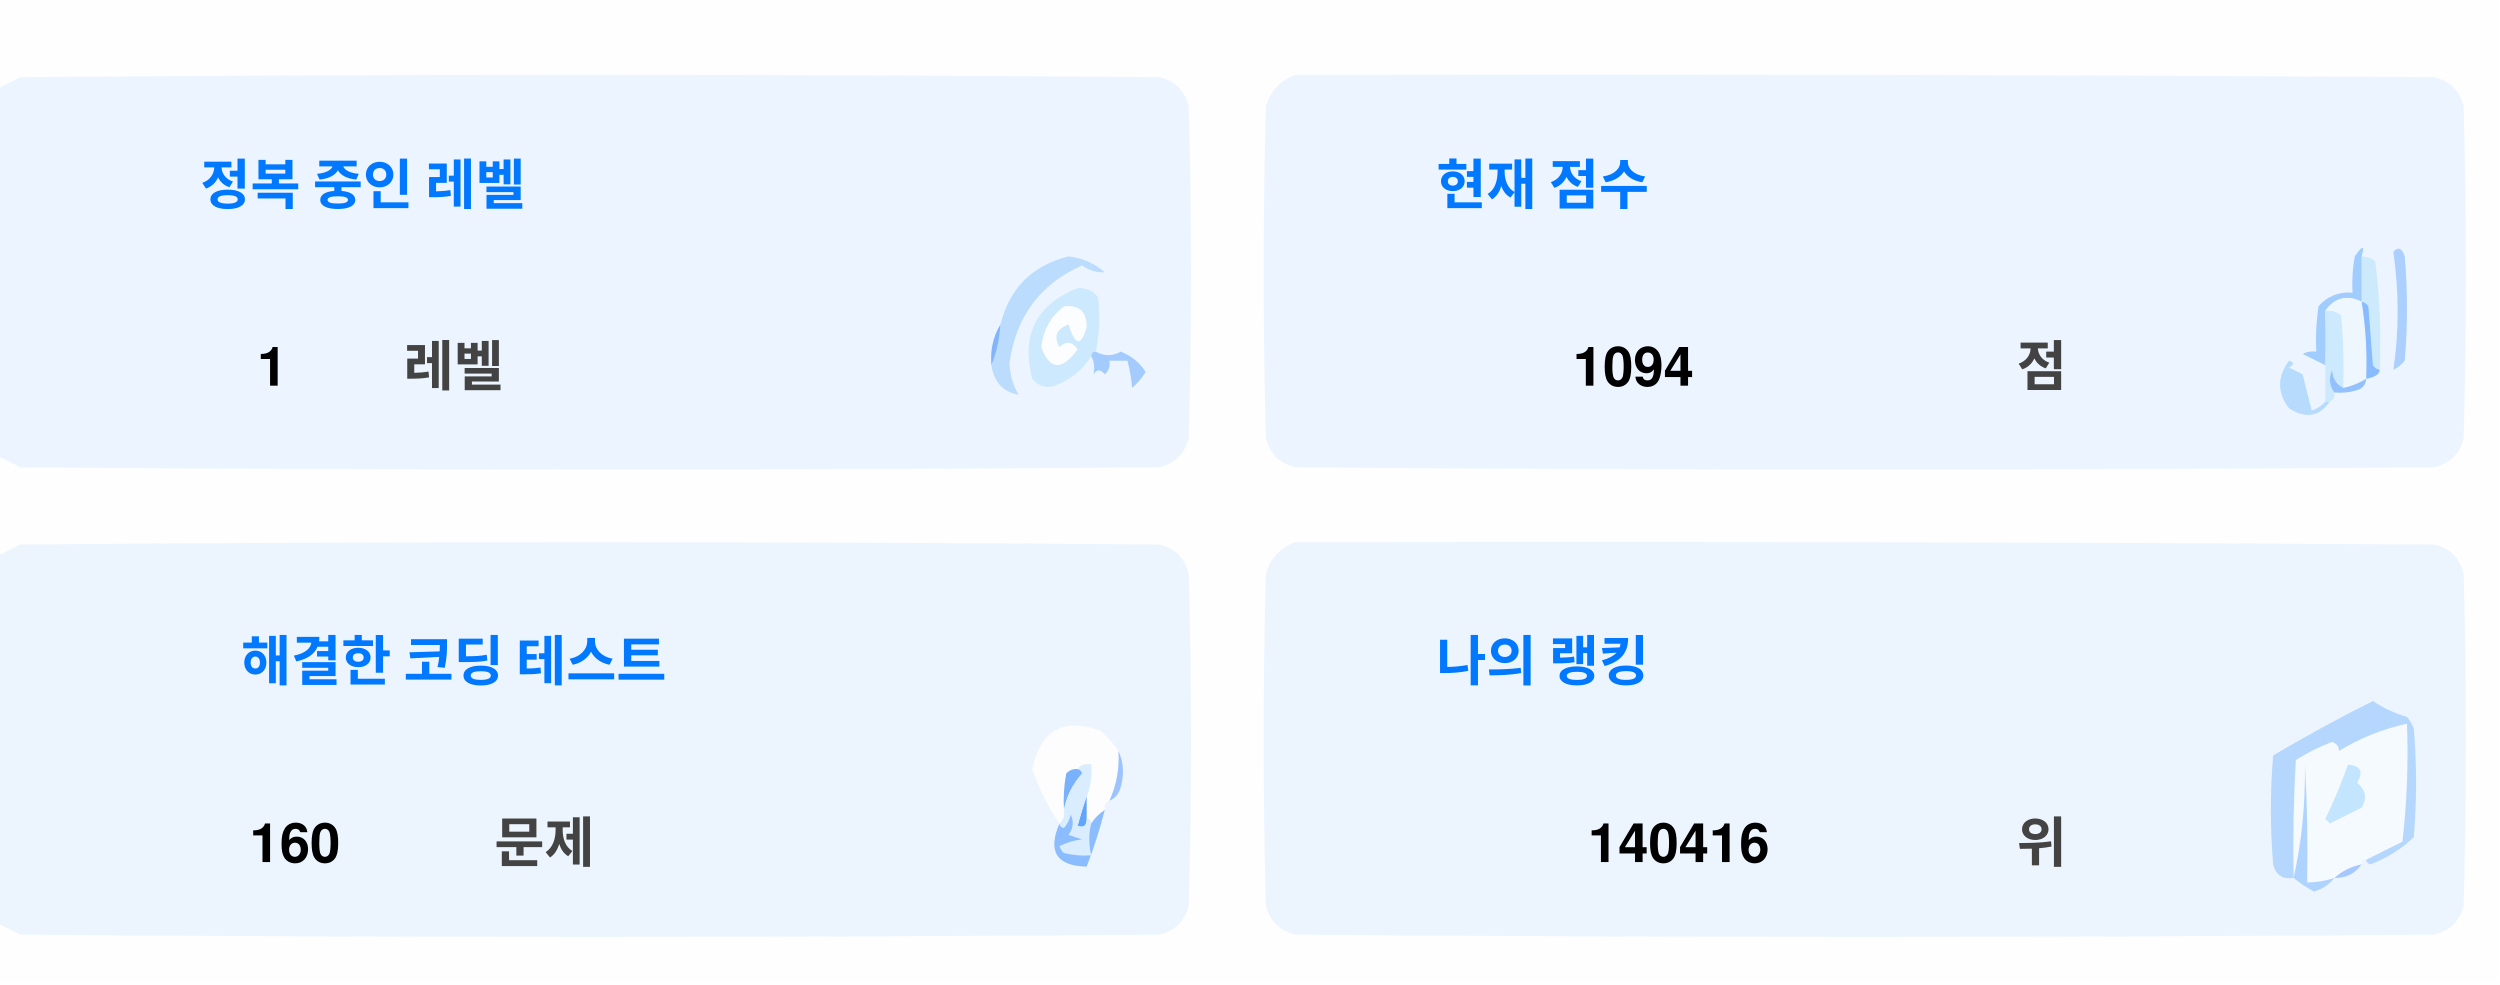
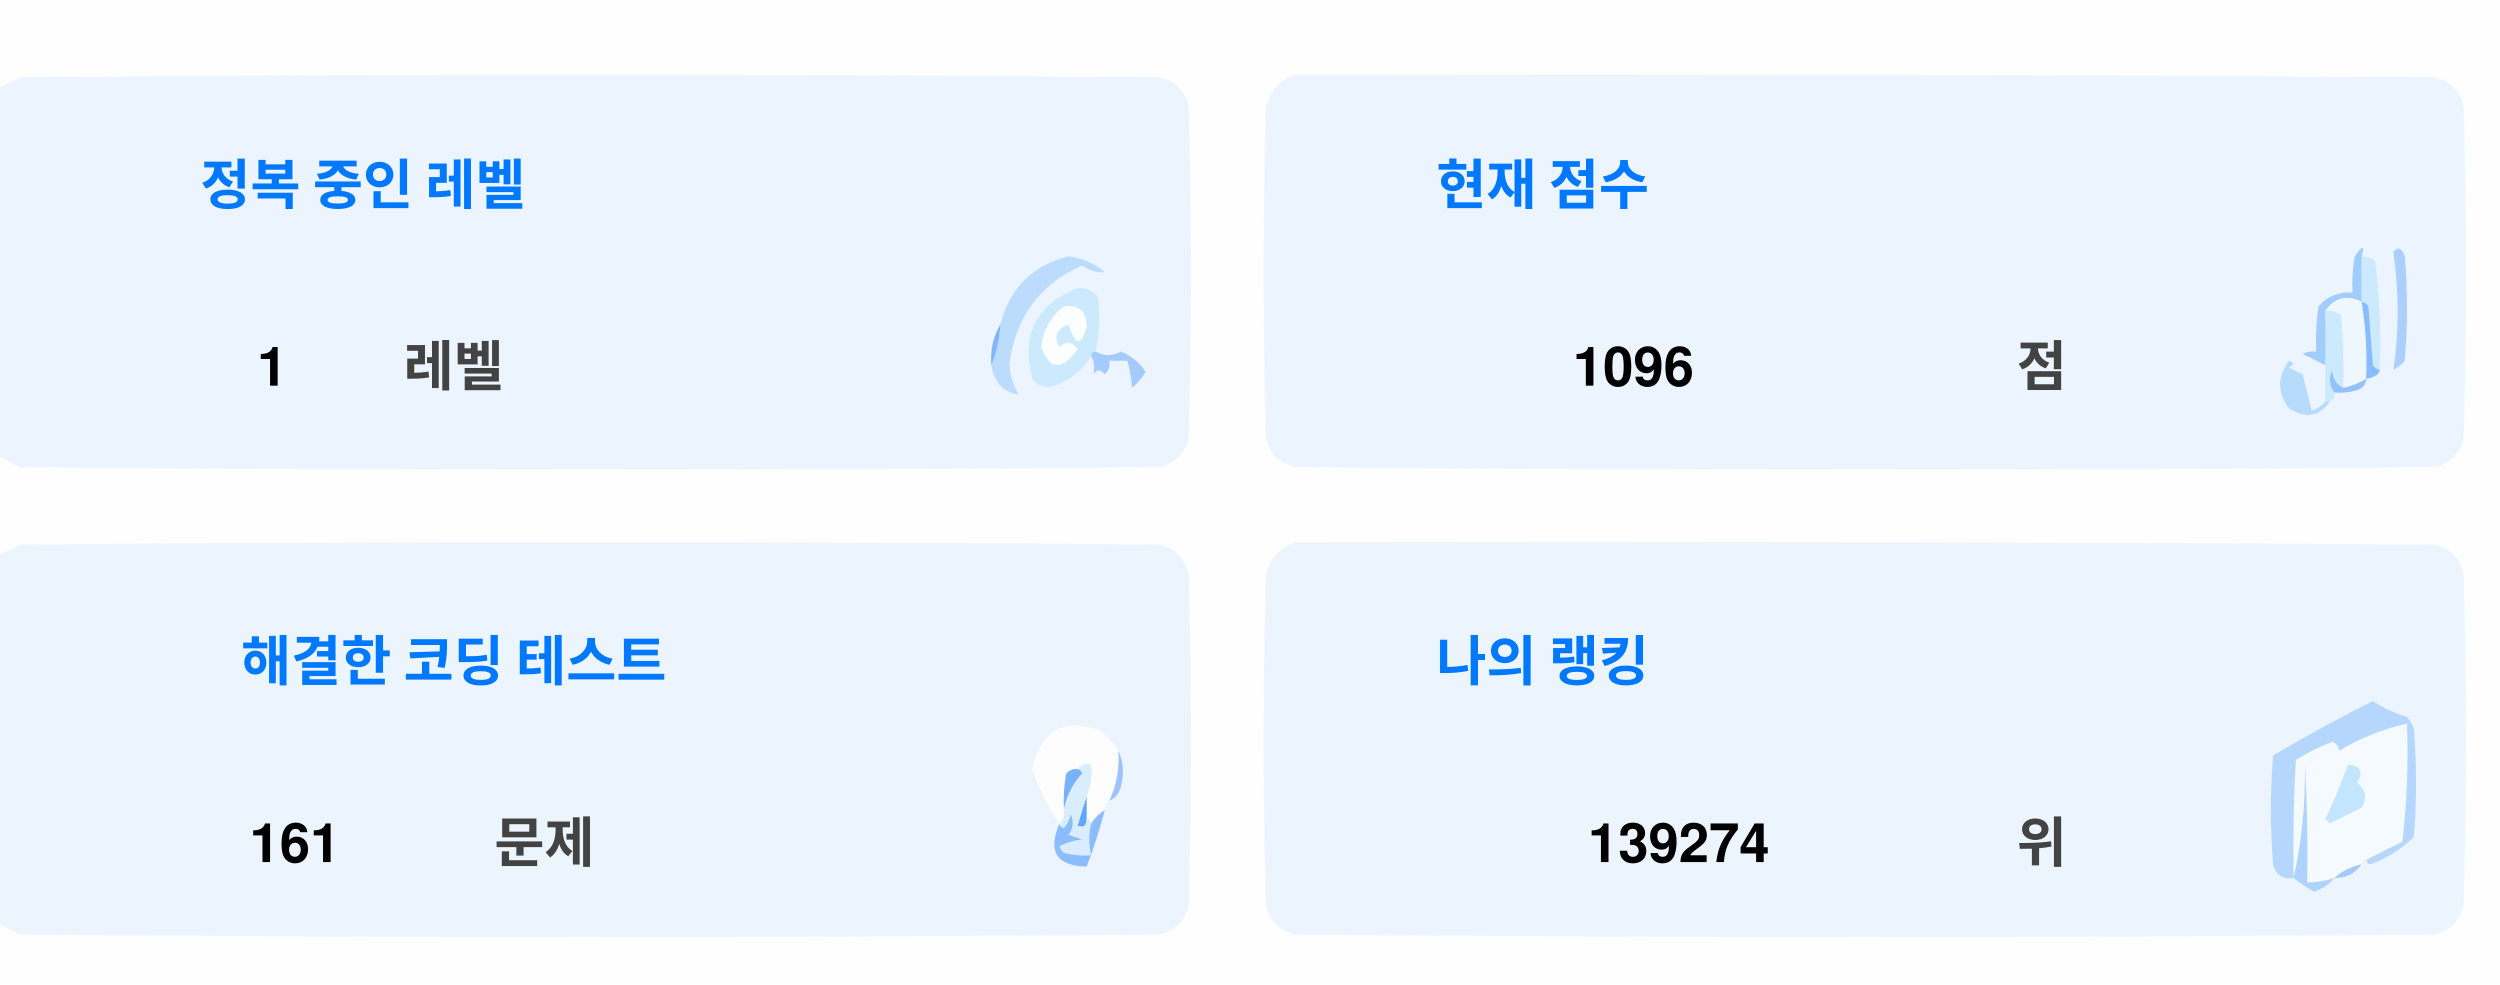
<svg xmlns="http://www.w3.org/2000/svg" version="1.1" width="551px" height="217px" style="shape-rendering:geometricPrecision; text-rendering:geometricPrecision; image-rendering:optimizeQuality; fill-rule:evenodd; clip-rule:evenodd">
  <style>.title {fill: #434343;font-size: 1rem;line-height: 1.5rem;font-weight: bold;font-family: -apple-system, BlinkMacSystemFont, Segoe UI, Helvetica, Arial, sans-serif, Apple Color Emoji, Segoe UI Emoji;}.desc {fill: #434343;font-size: 2.5rem;font-weight: bold;line-height: 1.5rem;font-family: -apple-system, BlinkMacSystemFont, Segoe UI, Helvetica, Arial, sans-serif, Apple Color Emoji, Segoe UI Emoji;}.desc-2 {fill: #434343;font-size: 1rem;font-weight: bold;line-height: 1.5rem;font-family: -apple-system, BlinkMacSystemFont, Segoe UI, Helvetica, Arial, sans-serif, Apple Color Emoji, Segoe UI Emoji;}.text, .desc {animation: twinkling 4s ease-in-out infinite;}@keyframes twinkling {40% { opacity: 1; }50% { opacity: 0.5; }60% { opacity: 1; }70% { opacity: 0.5; }80% { opacity: 1; }}</style>
  <g>
    <path style="opacity:1" fill="#fefefe" d="M -0.5,-0.5 C 183.167,-0.5 366.833,-0.5 550.5,-0.5C 550.5,71.833 550.5,144.167 550.5,216.5C 366.833,216.5 183.167,216.5 -0.5,216.5C -0.5,212.167 -0.5,207.833 -0.5,203.5C 1.14,204.32 2.807,205.153 4.5,206C 88.167,206.667 171.833,206.667 255.5,206C 259,205.167 261.167,203 262,199.5C 262.667,175.167 262.667,150.833 262,126.5C 261.167,123 259,120.833 255.5,120C 171.833,119.333 88.167,119.333 4.5,120C 2.807,120.847 1.14,121.68 -0.5,122.5C -0.5,115.167 -0.5,107.833 -0.5,100.5C 1.14,101.32 2.807,102.153 4.5,103C 88.167,103.667 171.833,103.667 255.5,103C 259,102.167 261.167,100 262,96.5C 262.667,72.167 262.667,47.833 262,23.5C 261.167,20 259,17.833 255.5,17C 171.833,16.333 88.167,16.333 4.5,17C 2.807,17.847 1.14,18.68 -0.5,19.5C -0.5,12.833 -0.5,6.167 -0.5,-0.5 Z" />
  </g>
  <g>
    <path style="opacity:1" fill="#ecf5ff" d="M -0.5,100.5 C -0.5,73.5 -0.5,46.5 -0.5,19.5C 1.14,18.68 2.807,17.847 4.5,17C 88.167,16.333 171.833,16.333 255.5,17C 259,17.833 261.167,20 262,23.5C 262.667,47.833 262.667,72.167 262,96.5C 261.167,100 259,102.167 255.5,103C 171.833,103.667 88.167,103.667 4.5,103C 2.807,102.153 1.14,101.32 -0.5,100.5 Z" />
  </g>
  <g>
    <path style="opacity:1" fill="#ecf5ff" d="M 285.5,16.5 C 369.167,16.333 452.834,16.5 536.5,17C 540,17.833 542.167,20 543,23.5C 543.667,47.833 543.667,72.167 543,96.5C 542.167,100 540,102.167 536.5,103C 452.833,103.667 369.167,103.667 285.5,103C 282,102.167 279.833,100 279,96.5C 278.333,72.167 278.333,47.833 279,23.5C 280.018,19.985 282.185,17.652 285.5,16.5 Z" />
  </g>
  <g>
    <path style="opacity:1" fill="#cdeafd" d="M 520.5,56.5 C 521.583,56.539 522.583,56.873 523.5,57.5C 524.498,65.472 524.831,73.472 524.5,81.5C 523.883,81.389 523.383,81.056 523,80.5C 522.667,76.167 522.333,71.833 522,67.5C 521.617,66.944 521.117,66.611 520.5,66.5C 520.5,63.167 520.5,59.833 520.5,56.5 Z" />
  </g>
  <g>
    <path style="opacity:1" fill="#abcfff" d="M 527.5,55.5 C 528.566,54.308 529.399,54.641 530,56.5C 530.667,64.167 530.667,71.833 530,79.5C 529.311,80.357 528.478,81.023 527.5,81.5C 528.758,73.08 528.758,64.414 527.5,55.5 Z" />
  </g>
  <g>
    <path style="opacity:1" fill="#bbdcfd" d="M 218.5,80.5 C 219.657,77.727 220.324,74.727 220.5,71.5C 222.49,63.51 227.49,58.51 235.5,56.5C 238.528,56.847 241.194,58.014 243.5,60C 241.744,60.141 240.078,59.641 238.5,58.5C 229.247,62.607 223.914,69.773 222.5,80C 222.565,82.526 223.232,84.859 224.5,87C 221.07,86.397 219.07,84.231 218.5,80.5 Z" />
  </g>
  <g>
    <path style="opacity:1" fill="#cde9fd" d="M 241.5,77.5 C 240.833,77.5 240.5,77.833 240.5,78.5C 238.628,81.529 235.961,83.695 232.5,85C 230.536,85.624 228.869,85.124 227.5,83.5C 225.021,73.791 228.354,67.124 237.5,63.5C 239.374,63.39 240.874,64.056 242,65.5C 242.497,69.524 242.331,73.524 241.5,77.5 Z" />
  </g>
  <g>
    <path style="opacity:1" fill="#fcfdfe" d="M 234.5,67.5 C 237.826,67.162 239.493,68.662 239.5,72C 238.334,76.434 237,76.267 235.5,71.5C 232.832,72.515 232.166,74.182 233.5,76.5C 235.017,75.089 236.351,75.256 237.5,77C 234.006,81.771 231.34,81.605 229.5,76.5C 229.904,72.771 231.571,69.771 234.5,67.5 Z" />
  </g>
  <g>
    <path style="opacity:1" fill="#a1ccfe" d="M 520.5,56.5 C 520.5,59.833 520.5,63.167 520.5,66.5C 517.238,64.922 514.572,65.589 512.5,68.5C 512.617,72.81 512.617,76.81 512.5,80.5C 510.86,79.68 509.193,78.847 507.5,78C 508.448,77.517 509.448,77.35 510.5,77.5C 510.335,74.15 510.502,70.817 511,67.5C 512.995,65.253 515.495,64.253 518.5,64.5C 518.336,61.813 518.503,59.146 519,56.5C 520.731,53.969 521.231,53.969 520.5,56.5 Z" />
  </g>
  <g>
    <path style="opacity:1" fill="#cde9fd" d="M 512.5,68.5 C 513.822,68.33 514.989,68.663 516,69.5C 516.499,74.823 516.666,80.156 516.5,85.5C 514.955,84.77 514.122,83.437 514,81.5C 513.22,83.387 513.387,85.054 514.5,86.5C 514.672,87.492 514.338,88.158 513.5,88.5C 513.167,88.5 512.833,88.5 512.5,88.5C 512.5,85.833 512.5,83.167 512.5,80.5C 512.617,76.81 512.617,72.81 512.5,68.5 Z" />
  </g>
  <g>
    <path style="opacity:1" fill="#eef6fe" d="M 520.5,66.5 C 521.407,72.106 521.74,77.773 521.5,83.5C 519.95,84.441 518.284,85.108 516.5,85.5C 516.666,80.156 516.499,74.823 516,69.5C 514.989,68.663 513.822,68.33 512.5,68.5C 514.572,65.589 517.238,64.922 520.5,66.5 Z" />
  </g>
  <g>
    <path style="opacity:1" fill="#88bcff" d="M 520.5,66.5 C 521.117,66.611 521.617,66.944 522,67.5C 522.333,71.833 522.667,76.167 523,80.5C 523.383,81.056 523.883,81.389 524.5,81.5C 524.445,82.469 523.445,83.136 521.5,83.5C 521.74,77.773 521.407,72.106 520.5,66.5 Z" />
  </g>
  <g>
    <path style="opacity:1" fill="#82b5fe" d="M 220.5,71.5 C 220.324,74.727 219.657,77.727 218.5,80.5C 218.215,77.171 218.882,74.171 220.5,71.5 Z" />
  </g>
  <g>
    <path style="opacity:1" fill="#a3cbfe" d="M 240.5,78.5 C 240.5,77.833 240.833,77.5 241.5,77.5C 243.391,78.536 245.224,78.536 247,77.5C 249.391,78.429 251.225,79.929 252.5,82C 251.681,83.319 250.681,84.486 249.5,85.5C 249.409,83.777 249.075,81.777 248.5,79.5C 247.167,79.5 245.833,79.5 244.5,79.5C 244.719,80.675 244.386,81.675 243.5,82.5C 242.575,81.359 241.741,81.359 241,82.5C 241.331,80.981 241.164,79.648 240.5,78.5 Z" />
  </g>
  <g>
    <path style="opacity:1" fill="#b7dbfd" d="M 512.5,88.5 C 512.833,88.5 513.167,88.5 513.5,88.5C 511.199,91.857 508.199,92.357 504.5,90C 501.872,86.535 501.872,83.035 504.5,79.5C 505.696,79.846 505.696,80.346 504.5,81C 505.5,81.5 506.5,82 507.5,82.5C 508.167,85.167 508.833,87.833 509.5,90.5C 510.739,90.058 511.739,89.391 512.5,88.5 Z" />
  </g>
  <g>
    <path style="opacity:1" fill="#92c1fe" d="M 516.5,85.5 C 518.284,85.108 519.95,84.441 521.5,83.5C 521.423,84.75 520.756,85.583 519.5,86C 517.866,86.493 516.199,86.66 514.5,86.5C 513.387,85.054 513.22,83.387 514,81.5C 514.122,83.437 514.955,84.77 516.5,85.5 Z" />
  </g>
  <g>
    <path style="opacity:1" fill="#ecf5fe" d="M -0.5,203.5 C -0.5,176.5 -0.5,149.5 -0.5,122.5C 1.14,121.68 2.807,120.847 4.5,120C 88.167,119.333 171.833,119.333 255.5,120C 259,120.833 261.167,123 262,126.5C 262.667,150.833 262.667,175.167 262,199.5C 261.167,203 259,205.167 255.5,206C 171.833,206.667 88.167,206.667 4.5,206C 2.807,205.153 1.14,204.32 -0.5,203.5 Z" />
  </g>
  <g>
    <path style="opacity:1" fill="#ecf5fe" d="M 285.5,119.5 C 369.167,119.333 452.834,119.5 536.5,120C 540,120.833 542.167,123 543,126.5C 543.667,150.833 543.667,175.167 543,199.5C 542.167,203 540,205.167 536.5,206C 452.833,206.667 369.167,206.667 285.5,206C 282,205.167 279.833,203 279,199.5C 278.333,175.167 278.333,150.833 279,126.5C 280.018,122.985 282.185,120.652 285.5,119.5 Z" />
  </g>
  <g>
    <path style="opacity:1" fill="#fdfdfe" d="M 246.5,165.5 C 246.758,169.367 246.092,173.034 244.5,176.5C 243.662,176.842 243.328,177.508 243.5,178.5C 242.272,179.306 241.272,180.306 240.5,181.5C 240.5,180.833 240.167,180.5 239.5,180.5C 239.5,178.833 239.5,177.167 239.5,175.5C 240.369,173.283 240.702,170.95 240.5,168.5C 239.209,168.263 238.209,168.596 237.5,169.5C 236.504,169.414 235.671,169.748 235,170.5C 234.503,173.146 234.336,175.813 234.5,178.5C 234.737,179.791 234.404,180.791 233.5,181.5C 230.986,177.806 228.986,173.806 227.5,169.5C 229.309,160.957 234.309,158.124 242.5,161C 244.07,162.397 245.404,163.897 246.5,165.5 Z" />
  </g>
  <g>
    <path style="opacity:1" fill="#f5faff" d="M 521.5,189.5 C 520.833,189.5 520.5,189.833 520.5,190.5C 518.181,190.992 516.181,191.992 514.5,193.5C 512.565,194.15 510.565,194.483 508.5,194.5C 508.666,185.827 508.5,177.16 508,168.5C 508.141,177.227 507.308,185.56 505.5,193.5C 505.334,184.827 505.5,176.16 506,167.5C 508.527,165.903 511.194,164.57 514,163.5C 515.011,163.892 515.511,164.559 515.5,165.5C 520.21,162.641 525.21,160.641 530.5,159.5C 530.831,168.192 530.498,176.859 529.5,185.5C 526.807,186.847 524.14,188.18 521.5,189.5 Z" />
  </g>
  <g>
    <path style="opacity:1" fill="#b6d7fd" d="M 521.5,189.5 C 524.14,188.18 526.807,186.847 529.5,185.5C 530.498,176.859 530.831,168.192 530.5,159.5C 525.21,160.641 520.21,162.641 515.5,165.5C 515.511,164.559 515.011,163.892 514,163.5C 511.194,164.57 508.527,165.903 506,167.5C 505.5,176.16 505.334,184.827 505.5,193.5C 503.089,193.863 501.589,192.863 501,190.5C 500.333,182.5 500.333,174.5 501,166.5C 508.173,162.246 515.507,158.246 523,154.5C 525.304,156.068 527.804,157.235 530.5,158C 531.126,158.75 531.626,159.584 532,160.5C 532.667,168.5 532.667,176.5 532,184.5C 529.292,187.111 526.125,189.111 522.5,190.5C 521.893,190.376 521.56,190.043 521.5,189.5 Z" />
  </g>
  <g>
    <path style="opacity:1" fill="#c3e5fe" d="M 517.5,168.5 C 520.317,168.801 520.984,170.134 519.5,172.5C 521.439,174.122 521.772,175.956 520.5,178C 518.167,179.167 515.833,180.333 513.5,181.5C 513.167,181.167 512.833,180.833 512.5,180.5C 514.414,176.515 516.081,172.515 517.5,168.5 Z" />
  </g>
  <g>
    <path style="opacity:1" fill="#7ab1fc" d="M 237.5,169.5 C 238.043,169.56 238.376,169.893 238.5,170.5C 236.395,172.836 235.062,175.503 234.5,178.5C 234.336,175.813 234.503,173.146 235,170.5C 235.671,169.748 236.504,169.414 237.5,169.5 Z" />
  </g>
  <g>
    <path style="opacity:1" fill="#afd3ff" d="M 514.5,193.5 C 513.378,194.947 511.878,195.947 510,196.5C 508.348,195.601 506.848,194.601 505.5,193.5C 507.308,185.56 508.141,177.227 508,168.5C 508.5,177.16 508.666,185.827 508.5,194.5C 510.565,194.483 512.565,194.15 514.5,193.5 Z" />
  </g>
  <g>
    <path style="opacity:1" fill="#9cc3fd" d="M 246.5,165.5 C 247.634,167.966 247.801,170.633 247,173.5C 246.623,174.942 245.79,175.942 244.5,176.5C 246.092,173.034 246.758,169.367 246.5,165.5 Z" />
  </g>
  <g>
    <path style="opacity:1" fill="#62a6fc" d="M 239.5,175.5 C 239.5,177.167 239.5,178.833 239.5,180.5C 239.483,182.028 238.816,182.528 237.5,182C 238.117,179.723 238.784,177.556 239.5,175.5 Z" />
  </g>
  <g>
    <path style="opacity:1" fill="#daedfe" d="M 237.5,169.5 C 238.209,168.596 239.209,168.263 240.5,168.5C 240.702,170.95 240.369,173.283 239.5,175.5C 238.784,177.556 238.117,179.723 237.5,182C 238.816,182.528 239.483,182.028 239.5,180.5C 240.167,180.5 240.5,180.833 240.5,181.5C 239.918,183.669 239.918,186.002 240.5,188.5C 238.473,188.662 236.473,188.495 234.5,188C 234.043,187.586 233.709,187.086 233.5,186.5C 235.078,185.702 236.744,185.202 238.5,185C 237.5,184.667 236.5,184.333 235.5,184C 236.554,182.612 236.72,181.112 236,179.5C 235.751,180.624 235.251,181.624 234.5,182.5C 233.893,182.376 233.56,182.043 233.5,181.5C 234.404,180.791 234.737,179.791 234.5,178.5C 235.062,175.503 236.395,172.836 238.5,170.5C 238.376,169.893 238.043,169.56 237.5,169.5 Z" />
  </g>
  <g>
    <path style="opacity:1" fill="#8bbcfd" d="M 243.5,178.5 C 242.395,182.803 241.062,186.969 239.5,191C 232.857,190.847 230.857,187.68 233.5,181.5C 233.56,182.043 233.893,182.376 234.5,182.5C 235.251,181.624 235.751,180.624 236,179.5C 236.72,181.112 236.554,182.612 235.5,184C 236.5,184.333 237.5,184.667 238.5,185C 236.744,185.202 235.078,185.702 233.5,186.5C 233.709,187.086 234.043,187.586 234.5,188C 236.473,188.495 238.473,188.662 240.5,188.5C 239.918,186.002 239.918,183.669 240.5,181.5C 241.272,180.306 242.272,179.306 243.5,178.5 Z" />
  </g>
  <g>
    <path style="opacity:1" fill="#a4c8ff" d="M 520.5,190.5 C 519.089,192.539 517.089,193.539 514.5,193.5C 516.181,191.992 518.181,190.992 520.5,190.5 Z" />
  </g>
  <text text-anchor="middle" x="80" y="45" class="title" style="fill:#0078ff;" stroke="#none" stroke-width="1">정복 중인 레벨</text>
  <text text-anchor="middle" x="60" y="85" class="desc" style="fill:#000000;" stroke="#none" stroke-width="1">1</text>
  <text text-anchor="middle" x="100" y="85" class="desc-2" style="fill:#434343;" stroke="#none" stroke-width="1">레벨</text>
  <text text-anchor="middle" x="340" y="45" class="title" style="fill:#0078ff;" stroke="#none" stroke-width="1">현재 점수</text>
-   <text text-anchor="middle" x="360" y="85" class="desc" style="fill:#000000;" stroke="#none" stroke-width="1">1094</text>
+   <text text-anchor="middle" x="360" y="85" class="desc" style="fill:#000000;" stroke="#none" stroke-width="1">1096</text>
  <text text-anchor="middle" x="450" y="85" class="desc-2" style="fill:#434343;" stroke="#none" stroke-width="1">점</text>
  <text text-anchor="middle" x="100" y="150" class="title" style="fill:#0078ff;" stroke="#none" stroke-width="1">해결한 코딩 테스트</text>
-   <text text-anchor="middle" x="65" y="190" class="desc" style="fill:#000000;" stroke="#none" stroke-width="1">160</text>
+   <text text-anchor="middle" x="65" y="190" class="desc" style="fill:#000000;" stroke="#none" stroke-width="1">161</text>
  <text text-anchor="middle" x="120" y="190" class="desc-2" style="fill:#434343;" stroke="#none" stroke-width="1">문제</text>
  <text text-anchor="middle" x="340" y="150" class="title" style="fill:#0078ff;" stroke="#none" stroke-width="1">나의 랭킹</text>
-   <text text-anchor="middle" x="370" y="190" class="desc" style="fill:#000000;" stroke="#none" stroke-width="1">140416</text>
+   <text text-anchor="middle" x="370" y="190" class="desc" style="fill:#000000;" stroke="#none" stroke-width="1">139274</text>
  <text text-anchor="middle" x="450" y="190" class="desc-2" style="fill:#434343;" stroke="#none" stroke-width="1">위</text>
</svg>
